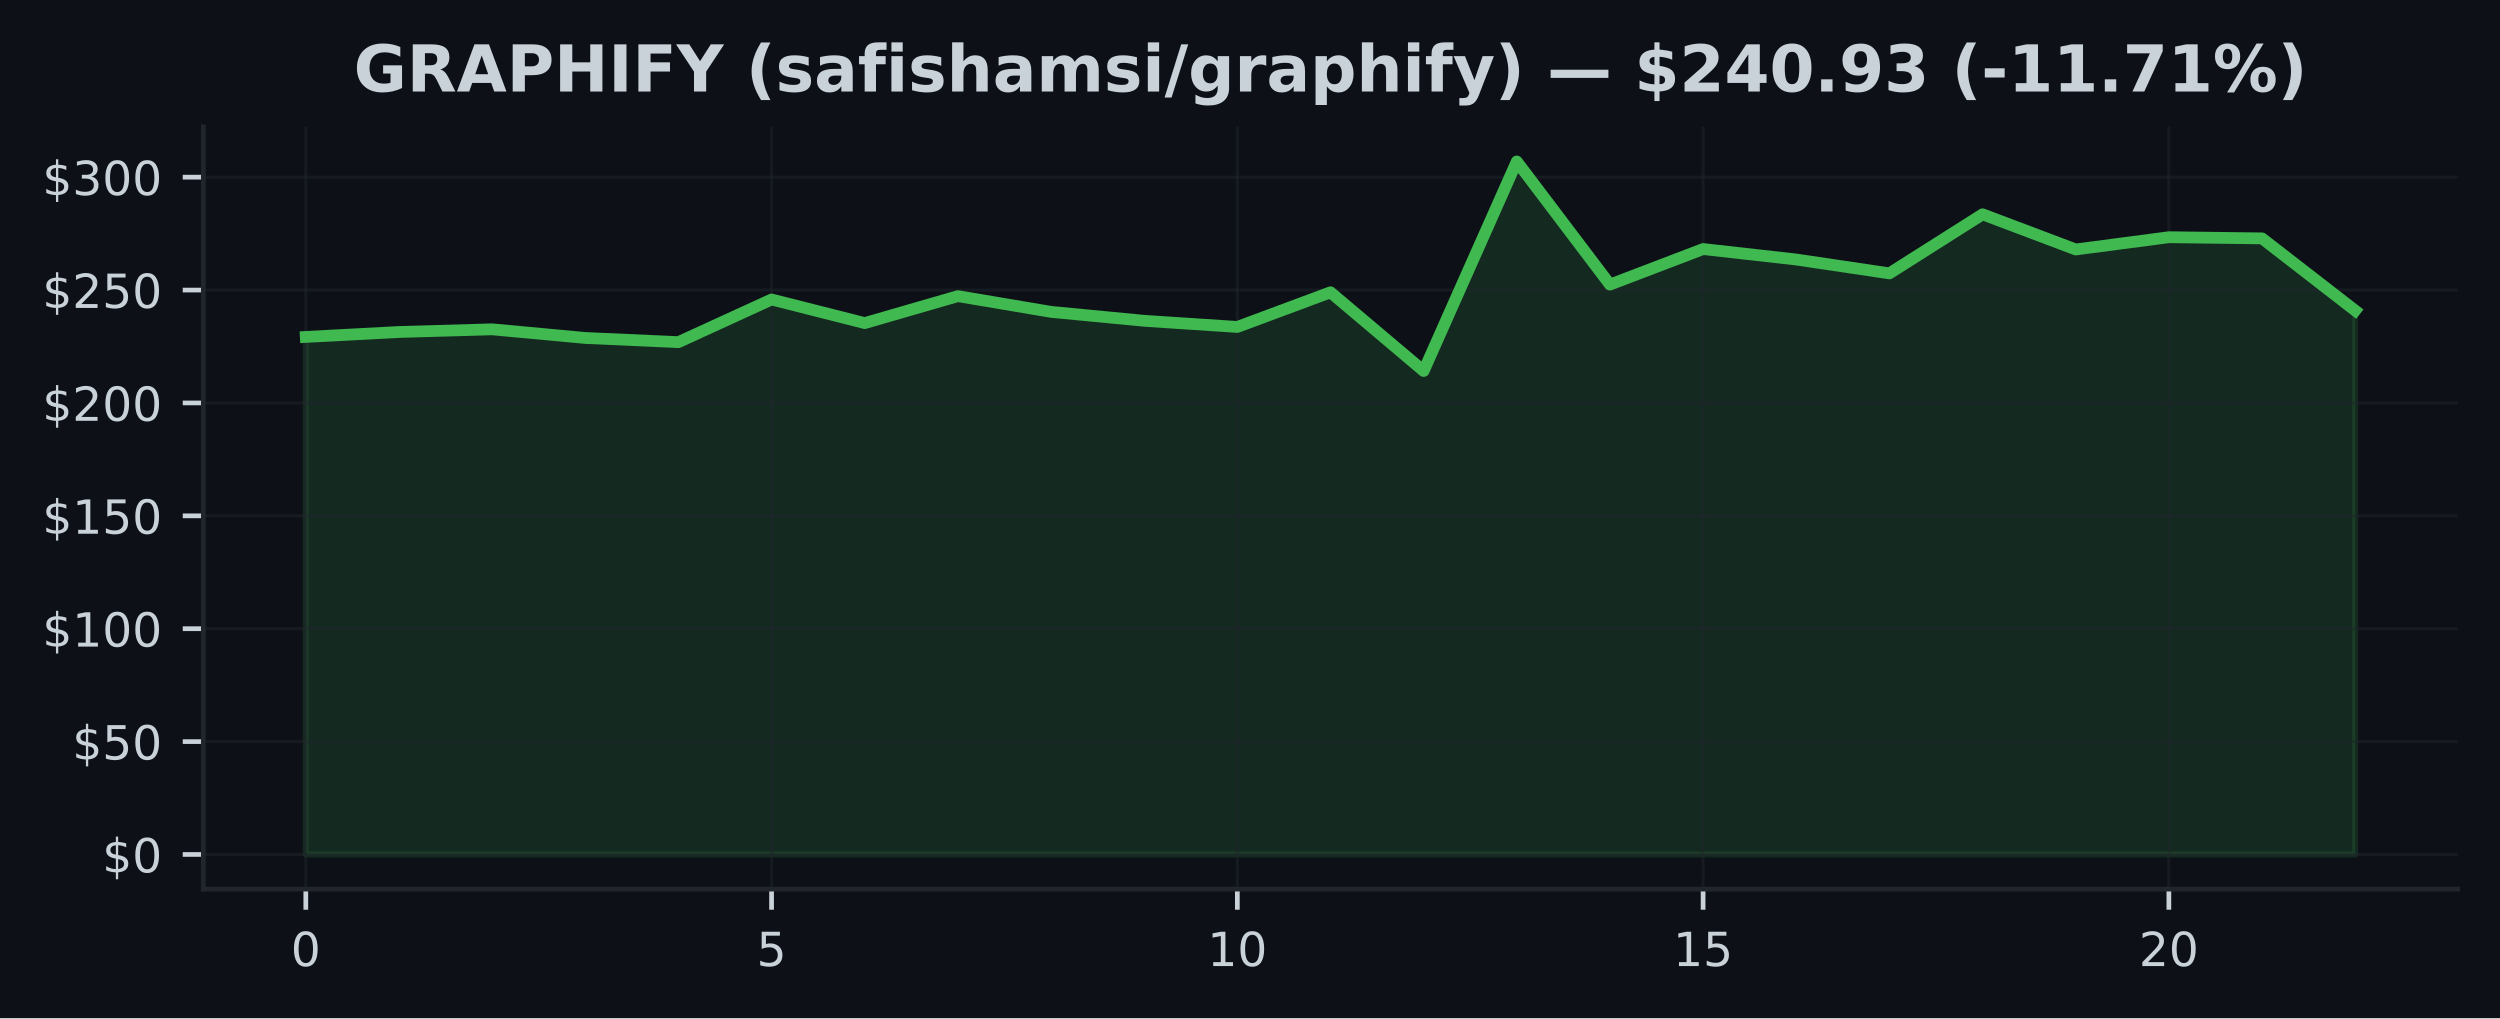
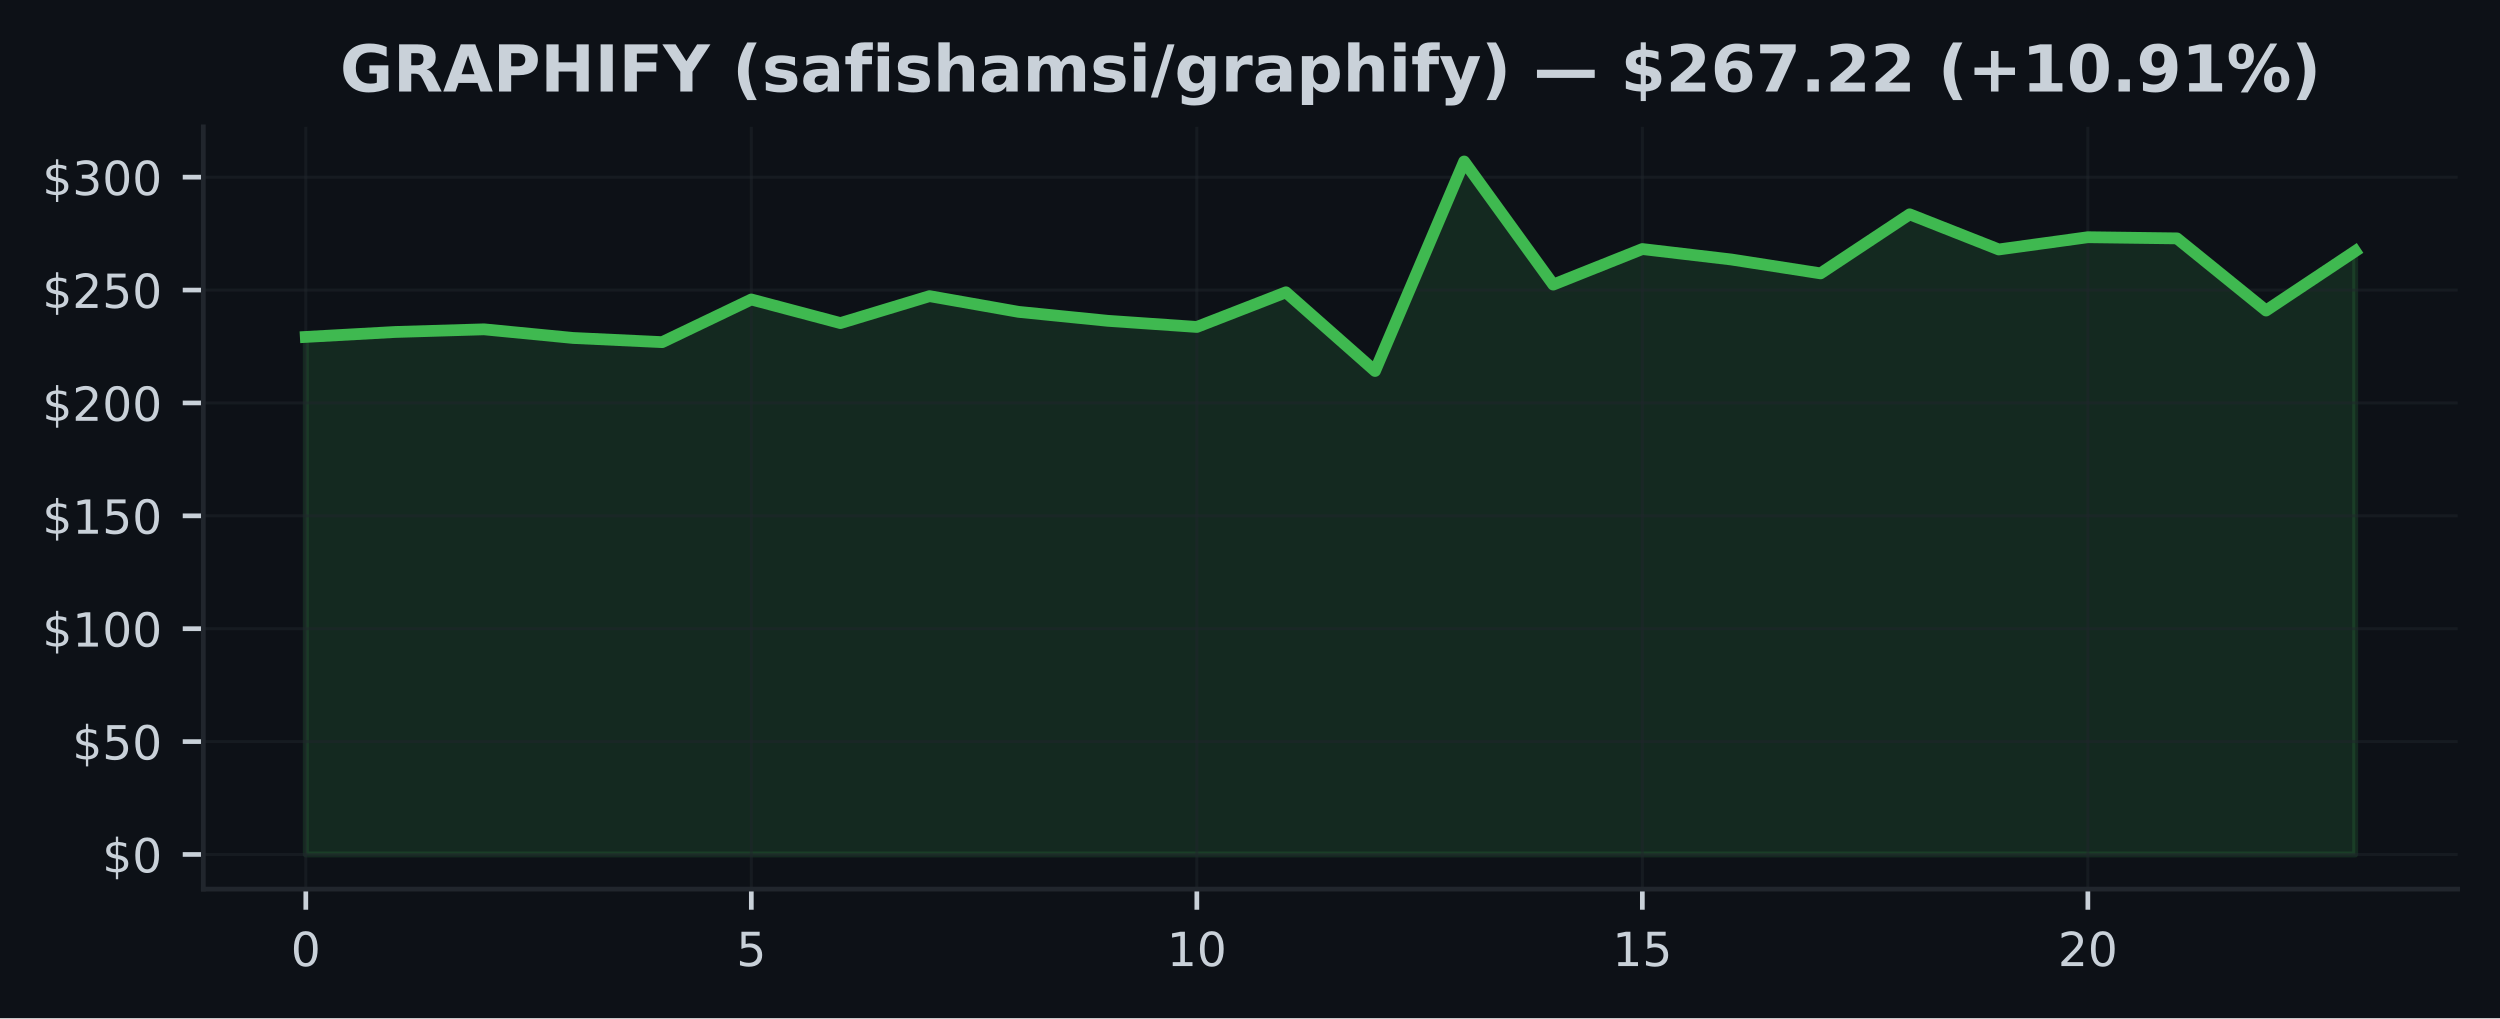
<svg xmlns="http://www.w3.org/2000/svg" xmlns:xlink="http://www.w3.org/1999/xlink" width="424.91pt" height="173.061pt" viewBox="0 0 424.91 173.061" version="1.1">
  <defs>
    <style type="text/css">*{stroke-linejoin: round; stroke-linecap: butt}</style>
  </defs>
  <g id="figure_1">
    <g id="patch_1">
      <path d="M 0 173.061  L 424.91 173.061  L 424.91 0  L 0 0  z " style="fill: #0d1117" />
    </g>
    <g id="axes_1">
      <g id="patch_2">
        <path d="M 34.56 151.118  L 417.71 151.118  L 417.71 21.558  L 34.56 21.558  z " style="fill: #0d1117" />
      </g>
      <g id="FillBetweenPolyCollection_1">
        <defs>
-           <path id="mfb6fc99294" d="M 51.976 -27.832  L 51.976 -115.795  L 67.809 -116.635  L 83.641 -117.088  L 99.474 -115.618  L 115.306 -114.908  L 131.139 -122.161  L 146.972 -118.147  L 162.804 -122.729  L 178.637 -120.054  L 194.47 -118.535  L 210.302 -117.491  L 226.135 -123.381  L 241.968 -110.008  L 257.8 -145.613  L 273.633 -124.689  L 289.466 -130.733  L 305.298 -128.952  L 321.131 -126.596  L 336.964 -136.634  L 352.796 -130.66  L 368.629 -132.744  L 384.461 -132.544  L 400.294 -120.28  L 400.294 -27.832  L 400.294 -27.832  L 384.461 -27.832  L 368.629 -27.832  L 352.796 -27.832  L 336.964 -27.832  L 321.131 -27.832  L 305.298 -27.832  L 289.466 -27.832  L 273.633 -27.832  L 257.8 -27.832  L 241.968 -27.832  L 226.135 -27.832  L 210.302 -27.832  L 194.47 -27.832  L 178.637 -27.832  L 162.804 -27.832  L 146.972 -27.832  L 131.139 -27.832  L 115.306 -27.832  L 99.474 -27.832  L 83.641 -27.832  L 67.809 -27.832  L 51.976 -27.832  z " style="stroke: #3fb950; stroke-opacity: 0.15" />
+           <path id="md3aacb3dcb" d="M 51.976 -27.832  L 51.976 -115.795  L 67.12 -116.635  L 82.264 -117.088  L 97.409 -115.618  L 112.553 -114.908  L 127.697 -122.161  L 142.842 -118.147  L 157.986 -122.729  L 173.13 -120.054  L 188.274 -118.535  L 203.419 -117.491  L 218.563 -123.381  L 233.707 -110.008  L 248.851 -145.613  L 263.996 -124.689  L 279.14 -130.733  L 294.284 -128.952  L 309.428 -126.596  L 324.573 -136.634  L 339.717 -130.66  L 354.861 -132.744  L 370.006 -132.544  L 385.15 -120.28  L 400.294 -130.368  L 400.294 -27.832  L 400.294 -27.832  L 385.15 -27.832  L 370.006 -27.832  L 354.861 -27.832  L 339.717 -27.832  L 324.573 -27.832  L 309.428 -27.832  L 294.284 -27.832  L 279.14 -27.832  L 263.996 -27.832  L 248.851 -27.832  L 233.707 -27.832  L 218.563 -27.832  L 203.419 -27.832  L 188.274 -27.832  L 173.13 -27.832  L 157.986 -27.832  L 142.842 -27.832  L 127.697 -27.832  L 112.553 -27.832  L 97.409 -27.832  L 82.264 -27.832  L 67.12 -27.832  L 51.976 -27.832  z " style="stroke: #3fb950; stroke-opacity: 0.15" />
        </defs>
-         <g clip-path="url(#p3c61f2e993)">
-           <use xlink:href="#mfb6fc99294" x="0" y="173.061" style="fill: #3fb950; fill-opacity: 0.15; stroke: #3fb950; stroke-opacity: 0.15" />
+         <g clip-path="url(#p980f83be81)">
+           <use xlink:href="#md3aacb3dcb" x="0" y="173.061" style="fill: #3fb950; fill-opacity: 0.15; stroke: #3fb950; stroke-opacity: 0.15" />
        </g>
      </g>
      <g id="matplotlib.axis_1">
        <g id="xtick_1">
          <g id="line2d_1">
-             <path d="M 51.976 151.118  L 51.976 21.558  " clip-path="url(#p3c61f2e993)" style="fill: none; stroke: #21262d; stroke-opacity: 0.5; stroke-width: 0.5; stroke-linecap: square" />
+             <path d="M 51.976 151.118  L 51.976 21.558  " clip-path="url(#p980f83be81)" style="fill: none; stroke: #21262d; stroke-opacity: 0.5; stroke-width: 0.5; stroke-linecap: square" />
          </g>
          <g id="line2d_2">
            <defs>
-               <path id="md3521f5265" d="M 0 0  L 0 3.5  " style="stroke: #c9d1d9; stroke-width: 0.8" />
+               <path id="m338854a379" d="M 0 0  L 0 3.5  " style="stroke: #c9d1d9; stroke-width: 0.8" />
            </defs>
            <g>
-               <use xlink:href="#md3521f5265" x="51.976" y="151.118" style="fill: #c9d1d9; stroke: #c9d1d9; stroke-width: 0.8" />
+               <use xlink:href="#m338854a379" x="51.976" y="151.118" style="fill: #c9d1d9; stroke: #c9d1d9; stroke-width: 0.8" />
            </g>
          </g>
          <g id="text_1">
            <g style="fill: #c9d1d9" transform="translate(49.43091 164.197) scale(0.08 -0.08)">
              <defs>
                <path id="DejaVuSans-30" d="M 2034 4250  Q 1547 4250 1301 3770  Q 1056 3291 1056 2328  Q 1056 1369 1301 889  Q 1547 409 2034 409  Q 2525 409 2770 889  Q 3016 1369 3016 2328  Q 3016 3291 2770 3770  Q 2525 4250 2034 4250  z M 2034 4750  Q 2819 4750 3233 4129  Q 3647 3509 3647 2328  Q 3647 1150 3233 529  Q 2819 -91 2034 -91  Q 1250 -91 836 529  Q 422 1150 422 2328  Q 422 3509 836 4129  Q 1250 4750 2034 4750  z " transform="scale(0.015625)" />
              </defs>
              <use xlink:href="#DejaVuSans-30" />
            </g>
          </g>
        </g>
        <g id="xtick_2">
          <g id="line2d_3">
-             <path d="M 131.139 151.118  L 131.139 21.558  " clip-path="url(#p3c61f2e993)" style="fill: none; stroke: #21262d; stroke-opacity: 0.5; stroke-width: 0.5; stroke-linecap: square" />
+             <path d="M 127.697 151.118  L 127.697 21.558  " clip-path="url(#p980f83be81)" style="fill: none; stroke: #21262d; stroke-opacity: 0.5; stroke-width: 0.5; stroke-linecap: square" />
          </g>
          <g id="line2d_4">
            <g>
-               <use xlink:href="#md3521f5265" x="131.139" y="151.118" style="fill: #c9d1d9; stroke: #c9d1d9; stroke-width: 0.8" />
+               <use xlink:href="#m338854a379" x="127.697" y="151.118" style="fill: #c9d1d9; stroke: #c9d1d9; stroke-width: 0.8" />
            </g>
          </g>
          <g id="text_2">
-             <g style="fill: #c9d1d9" transform="translate(128.5941 164.197) scale(0.08 -0.08)">
+             <g style="fill: #c9d1d9" transform="translate(125.1523 164.197) scale(0.08 -0.08)">
              <defs>
                <path id="DejaVuSans-35" d="M 691 4666  L 3169 4666  L 3169 4134  L 1269 4134  L 1269 2991  Q 1406 3038 1543 3061  Q 1681 3084 1819 3084  Q 2600 3084 3056 2656  Q 3513 2228 3513 1497  Q 3513 744 3044 326  Q 2575 -91 1722 -91  Q 1428 -91 1123 -41  Q 819 9 494 109  L 494 744  Q 775 591 1075 516  Q 1375 441 1709 441  Q 2250 441 2565 725  Q 2881 1009 2881 1497  Q 2881 1984 2565 2268  Q 2250 2553 1709 2553  Q 1456 2553 1204 2497  Q 953 2441 691 2322  L 691 4666  z " transform="scale(0.015625)" />
              </defs>
              <use xlink:href="#DejaVuSans-35" />
            </g>
          </g>
        </g>
        <g id="xtick_3">
          <g id="line2d_5">
-             <path d="M 210.302 151.118  L 210.302 21.558  " clip-path="url(#p3c61f2e993)" style="fill: none; stroke: #21262d; stroke-opacity: 0.5; stroke-width: 0.5; stroke-linecap: square" />
+             <path d="M 203.419 151.118  L 203.419 21.558  " clip-path="url(#p980f83be81)" style="fill: none; stroke: #21262d; stroke-opacity: 0.5; stroke-width: 0.5; stroke-linecap: square" />
          </g>
          <g id="line2d_6">
            <g>
-               <use xlink:href="#md3521f5265" x="210.302" y="151.118" style="fill: #c9d1d9; stroke: #c9d1d9; stroke-width: 0.8" />
+               <use xlink:href="#m338854a379" x="203.419" y="151.118" style="fill: #c9d1d9; stroke: #c9d1d9; stroke-width: 0.8" />
            </g>
          </g>
          <g id="text_3">
-             <g style="fill: #c9d1d9" transform="translate(205.2124 164.197) scale(0.08 -0.08)">
+             <g style="fill: #c9d1d9" transform="translate(198.3286 164.197) scale(0.08 -0.08)">
              <defs>
                <path id="DejaVuSans-31" d="M 794 531  L 1825 531  L 1825 4091  L 703 3866  L 703 4441  L 1819 4666  L 2450 4666  L 2450 531  L 3481 531  L 3481 0  L 794 0  L 794 531  z " transform="scale(0.015625)" />
              </defs>
              <use xlink:href="#DejaVuSans-31" />
              <use xlink:href="#DejaVuSans-30" transform="translate(63.62305 0)" />
            </g>
          </g>
        </g>
        <g id="xtick_4">
          <g id="line2d_7">
-             <path d="M 289.466 151.118  L 289.466 21.558  " clip-path="url(#p3c61f2e993)" style="fill: none; stroke: #21262d; stroke-opacity: 0.5; stroke-width: 0.5; stroke-linecap: square" />
+             <path d="M 279.14 151.118  L 279.14 21.558  " clip-path="url(#p980f83be81)" style="fill: none; stroke: #21262d; stroke-opacity: 0.5; stroke-width: 0.5; stroke-linecap: square" />
          </g>
          <g id="line2d_8">
            <g>
-               <use xlink:href="#md3521f5265" x="289.466" y="151.118" style="fill: #c9d1d9; stroke: #c9d1d9; stroke-width: 0.8" />
+               <use xlink:href="#m338854a379" x="279.14" y="151.118" style="fill: #c9d1d9; stroke: #c9d1d9; stroke-width: 0.8" />
            </g>
          </g>
          <g id="text_4">
-             <g style="fill: #c9d1d9" transform="translate(284.3756 164.197) scale(0.08 -0.08)">
+             <g style="fill: #c9d1d9" transform="translate(274.0499 164.197) scale(0.08 -0.08)">
              <use xlink:href="#DejaVuSans-31" />
              <use xlink:href="#DejaVuSans-35" transform="translate(63.62305 0)" />
            </g>
          </g>
        </g>
        <g id="xtick_5">
          <g id="line2d_9">
-             <path d="M 368.629 151.118  L 368.629 21.558  " clip-path="url(#p3c61f2e993)" style="fill: none; stroke: #21262d; stroke-opacity: 0.5; stroke-width: 0.5; stroke-linecap: square" />
+             <path d="M 354.861 151.118  L 354.861 21.558  " clip-path="url(#p980f83be81)" style="fill: none; stroke: #21262d; stroke-opacity: 0.5; stroke-width: 0.5; stroke-linecap: square" />
          </g>
          <g id="line2d_10">
            <g>
-               <use xlink:href="#md3521f5265" x="368.629" y="151.118" style="fill: #c9d1d9; stroke: #c9d1d9; stroke-width: 0.8" />
+               <use xlink:href="#m338854a379" x="354.861" y="151.118" style="fill: #c9d1d9; stroke: #c9d1d9; stroke-width: 0.8" />
            </g>
          </g>
          <g id="text_5">
-             <g style="fill: #c9d1d9" transform="translate(363.5388 164.197) scale(0.08 -0.08)">
+             <g style="fill: #c9d1d9" transform="translate(349.7713 164.197) scale(0.08 -0.08)">
              <defs>
                <path id="DejaVuSans-32" d="M 1228 531  L 3431 531  L 3431 0  L 469 0  L 469 531  Q 828 903 1448 1529  Q 2069 2156 2228 2338  Q 2531 2678 2651 2914  Q 2772 3150 2772 3378  Q 2772 3750 2511 3984  Q 2250 4219 1831 4219  Q 1534 4219 1204 4116  Q 875 4013 500 3803  L 500 4441  Q 881 4594 1212 4672  Q 1544 4750 1819 4750  Q 2544 4750 2975 4387  Q 3406 4025 3406 3419  Q 3406 3131 3298 2873  Q 3191 2616 2906 2266  Q 2828 2175 2409 1742  Q 1991 1309 1228 531  z " transform="scale(0.015625)" />
              </defs>
              <use xlink:href="#DejaVuSans-32" />
              <use xlink:href="#DejaVuSans-30" transform="translate(63.62305 0)" />
            </g>
          </g>
        </g>
      </g>
      <g id="matplotlib.axis_2">
        <g id="ytick_1">
          <g id="line2d_11">
-             <path d="M 34.56 145.229  L 417.71 145.229  " clip-path="url(#p3c61f2e993)" style="fill: none; stroke: #21262d; stroke-opacity: 0.5; stroke-width: 0.5; stroke-linecap: square" />
+             <path d="M 34.56 145.229  L 417.71 145.229  " clip-path="url(#p980f83be81)" style="fill: none; stroke: #21262d; stroke-opacity: 0.5; stroke-width: 0.5; stroke-linecap: square" />
          </g>
          <g id="line2d_12">
            <defs>
-               <path id="m2c466b9bac" d="M 0 0  L -3.5 0  " style="stroke: #c9d1d9; stroke-width: 0.8" />
+               <path id="me67378003d" d="M 0 0  L -3.5 0  " style="stroke: #c9d1d9; stroke-width: 0.8" />
            </defs>
            <g>
-               <use xlink:href="#m2c466b9bac" x="34.56" y="145.229" style="fill: #c9d1d9; stroke: #c9d1d9; stroke-width: 0.8" />
+               <use xlink:href="#me67378003d" x="34.56" y="145.229" style="fill: #c9d1d9; stroke: #c9d1d9; stroke-width: 0.8" />
            </g>
          </g>
          <g id="text_6">
            <g style="fill: #c9d1d9" transform="translate(17.38 148.2686) scale(0.08 -0.08)">
              <defs>
                <path id="DejaVuSans-24" d="M 2163 -941  L 1850 -941  L 1847 0  Q 1519 6 1191 76  Q 863 147 531 288  L 531 850  Q 850 650 1176 548  Q 1503 447 1850 444  L 1850 1869  Q 1159 1981 845 2250  Q 531 2519 531 2988  Q 531 3497 872 3790  Q 1213 4084 1850 4128  L 1850 4863  L 2163 4863  L 2163 4138  Q 2453 4125 2725 4076  Q 2997 4028 3256 3944  L 3256 3397  Q 2997 3528 2723 3600  Q 2450 3672 2163 3684  L 2163 2350  Q 2872 2241 3206 1959  Q 3541 1678 3541 1191  Q 3541 663 3186 358  Q 2831 53 2163 6  L 2163 -941  z M 1850 2406  L 1850 3688  Q 1488 3647 1297 3481  Q 1106 3316 1106 3041  Q 1106 2772 1282 2622  Q 1459 2472 1850 2406  z M 2163 1806  L 2163 453  Q 2559 506 2761 678  Q 2963 850 2963 1131  Q 2963 1406 2770 1568  Q 2578 1731 2163 1806  z " transform="scale(0.015625)" />
              </defs>
              <use xlink:href="#DejaVuSans-24" />
              <use xlink:href="#DejaVuSans-30" transform="translate(63.62305 0)" />
            </g>
          </g>
        </g>
        <g id="ytick_2">
          <g id="line2d_13">
-             <path d="M 34.56 126.043  L 417.71 126.043  " clip-path="url(#p3c61f2e993)" style="fill: none; stroke: #21262d; stroke-opacity: 0.5; stroke-width: 0.5; stroke-linecap: square" />
+             <path d="M 34.56 126.043  L 417.71 126.043  " clip-path="url(#p980f83be81)" style="fill: none; stroke: #21262d; stroke-opacity: 0.5; stroke-width: 0.5; stroke-linecap: square" />
          </g>
          <g id="line2d_14">
            <g>
-               <use xlink:href="#m2c466b9bac" x="34.56" y="126.043" style="fill: #c9d1d9; stroke: #c9d1d9; stroke-width: 0.8" />
+               <use xlink:href="#me67378003d" x="34.56" y="126.043" style="fill: #c9d1d9; stroke: #c9d1d9; stroke-width: 0.8" />
            </g>
          </g>
          <g id="text_7">
            <g style="fill: #c9d1d9" transform="translate(12.29 129.0827) scale(0.08 -0.08)">
              <use xlink:href="#DejaVuSans-24" />
              <use xlink:href="#DejaVuSans-35" transform="translate(63.62305 0)" />
              <use xlink:href="#DejaVuSans-30" transform="translate(127.2461 0)" />
            </g>
          </g>
        </g>
        <g id="ytick_3">
          <g id="line2d_15">
-             <path d="M 34.56 106.858  L 417.71 106.858  " clip-path="url(#p3c61f2e993)" style="fill: none; stroke: #21262d; stroke-opacity: 0.5; stroke-width: 0.5; stroke-linecap: square" />
+             <path d="M 34.56 106.858  L 417.71 106.858  " clip-path="url(#p980f83be81)" style="fill: none; stroke: #21262d; stroke-opacity: 0.5; stroke-width: 0.5; stroke-linecap: square" />
          </g>
          <g id="line2d_16">
            <g>
-               <use xlink:href="#m2c466b9bac" x="34.56" y="106.858" style="fill: #c9d1d9; stroke: #c9d1d9; stroke-width: 0.8" />
+               <use xlink:href="#me67378003d" x="34.56" y="106.858" style="fill: #c9d1d9; stroke: #c9d1d9; stroke-width: 0.8" />
            </g>
          </g>
          <g id="text_8">
            <g style="fill: #c9d1d9" transform="translate(7.2 109.8969) scale(0.08 -0.08)">
              <use xlink:href="#DejaVuSans-24" />
              <use xlink:href="#DejaVuSans-31" transform="translate(63.62305 0)" />
              <use xlink:href="#DejaVuSans-30" transform="translate(127.2461 0)" />
              <use xlink:href="#DejaVuSans-30" transform="translate(190.8691 0)" />
            </g>
          </g>
        </g>
        <g id="ytick_4">
          <g id="line2d_17">
-             <path d="M 34.56 87.672  L 417.71 87.672  " clip-path="url(#p3c61f2e993)" style="fill: none; stroke: #21262d; stroke-opacity: 0.5; stroke-width: 0.5; stroke-linecap: square" />
+             <path d="M 34.56 87.672  L 417.71 87.672  " clip-path="url(#p980f83be81)" style="fill: none; stroke: #21262d; stroke-opacity: 0.5; stroke-width: 0.5; stroke-linecap: square" />
          </g>
          <g id="line2d_18">
            <g>
-               <use xlink:href="#m2c466b9bac" x="34.56" y="87.672" style="fill: #c9d1d9; stroke: #c9d1d9; stroke-width: 0.8" />
+               <use xlink:href="#me67378003d" x="34.56" y="87.672" style="fill: #c9d1d9; stroke: #c9d1d9; stroke-width: 0.8" />
            </g>
          </g>
          <g id="text_9">
            <g style="fill: #c9d1d9" transform="translate(7.2 90.71107) scale(0.08 -0.08)">
              <use xlink:href="#DejaVuSans-24" />
              <use xlink:href="#DejaVuSans-31" transform="translate(63.62305 0)" />
              <use xlink:href="#DejaVuSans-35" transform="translate(127.2461 0)" />
              <use xlink:href="#DejaVuSans-30" transform="translate(190.8691 0)" />
            </g>
          </g>
        </g>
        <g id="ytick_5">
          <g id="line2d_19">
-             <path d="M 34.56 68.486  L 417.71 68.486  " clip-path="url(#p3c61f2e993)" style="fill: none; stroke: #21262d; stroke-opacity: 0.5; stroke-width: 0.5; stroke-linecap: square" />
+             <path d="M 34.56 68.486  L 417.71 68.486  " clip-path="url(#p980f83be81)" style="fill: none; stroke: #21262d; stroke-opacity: 0.5; stroke-width: 0.5; stroke-linecap: square" />
          </g>
          <g id="line2d_20">
            <g>
-               <use xlink:href="#m2c466b9bac" x="34.56" y="68.486" style="fill: #c9d1d9; stroke: #c9d1d9; stroke-width: 0.8" />
+               <use xlink:href="#me67378003d" x="34.56" y="68.486" style="fill: #c9d1d9; stroke: #c9d1d9; stroke-width: 0.8" />
            </g>
          </g>
          <g id="text_10">
            <g style="fill: #c9d1d9" transform="translate(7.2 71.52524) scale(0.08 -0.08)">
              <use xlink:href="#DejaVuSans-24" />
              <use xlink:href="#DejaVuSans-32" transform="translate(63.62305 0)" />
              <use xlink:href="#DejaVuSans-30" transform="translate(127.2461 0)" />
              <use xlink:href="#DejaVuSans-30" transform="translate(190.8691 0)" />
            </g>
          </g>
        </g>
        <g id="ytick_6">
          <g id="line2d_21">
-             <path d="M 34.56 49.3  L 417.71 49.3  " clip-path="url(#p3c61f2e993)" style="fill: none; stroke: #21262d; stroke-opacity: 0.5; stroke-width: 0.5; stroke-linecap: square" />
+             <path d="M 34.56 49.3  L 417.71 49.3  " clip-path="url(#p980f83be81)" style="fill: none; stroke: #21262d; stroke-opacity: 0.5; stroke-width: 0.5; stroke-linecap: square" />
          </g>
          <g id="line2d_22">
            <g>
-               <use xlink:href="#m2c466b9bac" x="34.56" y="49.3" style="fill: #c9d1d9; stroke: #c9d1d9; stroke-width: 0.8" />
+               <use xlink:href="#me67378003d" x="34.56" y="49.3" style="fill: #c9d1d9; stroke: #c9d1d9; stroke-width: 0.8" />
            </g>
          </g>
          <g id="text_11">
            <g style="fill: #c9d1d9" transform="translate(7.2 52.33941) scale(0.08 -0.08)">
              <use xlink:href="#DejaVuSans-24" />
              <use xlink:href="#DejaVuSans-32" transform="translate(63.62305 0)" />
              <use xlink:href="#DejaVuSans-35" transform="translate(127.2461 0)" />
              <use xlink:href="#DejaVuSans-30" transform="translate(190.8691 0)" />
            </g>
          </g>
        </g>
        <g id="ytick_7">
          <g id="line2d_23">
-             <path d="M 34.56 30.114  L 417.71 30.114  " clip-path="url(#p3c61f2e993)" style="fill: none; stroke: #21262d; stroke-opacity: 0.5; stroke-width: 0.5; stroke-linecap: square" />
+             <path d="M 34.56 30.114  L 417.71 30.114  " clip-path="url(#p980f83be81)" style="fill: none; stroke: #21262d; stroke-opacity: 0.5; stroke-width: 0.5; stroke-linecap: square" />
          </g>
          <g id="line2d_24">
            <g>
-               <use xlink:href="#m2c466b9bac" x="34.56" y="30.114" style="fill: #c9d1d9; stroke: #c9d1d9; stroke-width: 0.8" />
+               <use xlink:href="#me67378003d" x="34.56" y="30.114" style="fill: #c9d1d9; stroke: #c9d1d9; stroke-width: 0.8" />
            </g>
          </g>
          <g id="text_12">
            <g style="fill: #c9d1d9" transform="translate(7.2 33.15358) scale(0.08 -0.08)">
              <defs>
                <path id="DejaVuSans-33" d="M 2597 2516  Q 3050 2419 3304 2112  Q 3559 1806 3559 1356  Q 3559 666 3084 287  Q 2609 -91 1734 -91  Q 1441 -91 1130 -33  Q 819 25 488 141  L 488 750  Q 750 597 1062 519  Q 1375 441 1716 441  Q 2309 441 2620 675  Q 2931 909 2931 1356  Q 2931 1769 2642 2001  Q 2353 2234 1838 2234  L 1294 2234  L 1294 2753  L 1863 2753  Q 2328 2753 2575 2939  Q 2822 3125 2822 3475  Q 2822 3834 2567 4026  Q 2313 4219 1838 4219  Q 1578 4219 1281 4162  Q 984 4106 628 3988  L 628 4550  Q 988 4650 1302 4700  Q 1616 4750 1894 4750  Q 2613 4750 3031 4423  Q 3450 4097 3450 3541  Q 3450 3153 3228 2886  Q 3006 2619 2597 2516  z " transform="scale(0.015625)" />
              </defs>
              <use xlink:href="#DejaVuSans-24" />
              <use xlink:href="#DejaVuSans-33" transform="translate(63.62305 0)" />
              <use xlink:href="#DejaVuSans-30" transform="translate(127.2461 0)" />
              <use xlink:href="#DejaVuSans-30" transform="translate(190.8691 0)" />
            </g>
          </g>
        </g>
      </g>
      <g id="line2d_25">
-         <path d="M 51.976 57.266  L 67.809 56.426  L 83.641 55.973  L 99.474 57.443  L 115.306 58.152  L 131.139 50.9  L 146.972 54.914  L 162.804 50.332  L 178.637 53.007  L 194.47 54.526  L 210.302 55.57  L 226.135 49.68  L 241.968 63.052  L 257.8 27.447  L 273.633 48.371  L 289.466 42.328  L 305.298 44.108  L 321.131 46.464  L 336.964 36.426  L 352.796 42.401  L 368.629 40.317  L 384.461 40.517  L 400.294 52.78  " clip-path="url(#p3c61f2e993)" style="fill: none; stroke: #3fb950; stroke-width: 2; stroke-linecap: square" />
+         <path d="M 51.976 57.266  L 67.12 56.426  L 82.264 55.973  L 97.409 57.443  L 112.553 58.152  L 127.697 50.9  L 142.842 54.914  L 157.986 50.332  L 173.13 53.007  L 188.274 54.526  L 203.419 55.57  L 218.563 49.68  L 233.707 63.052  L 248.851 27.447  L 263.996 48.371  L 279.14 42.328  L 294.284 44.108  L 309.428 46.464  L 324.573 36.426  L 339.717 42.401  L 354.861 40.317  L 370.006 40.517  L 385.15 52.78  L 400.294 42.692  " clip-path="url(#p980f83be81)" style="fill: none; stroke: #3fb950; stroke-width: 2; stroke-linecap: square" />
      </g>
      <g id="patch_3">
        <path d="M 34.56 151.118  L 34.56 21.558  " style="fill: none; stroke: #21262d; stroke-width: 0.8; stroke-linejoin: miter; stroke-linecap: square" />
      </g>
      <g id="patch_4">
        <path d="M 34.56 151.118  L 417.71 151.118  " style="fill: none; stroke: #21262d; stroke-width: 0.8; stroke-linejoin: miter; stroke-linecap: square" />
      </g>
      <g id="text_13">
-         <g style="fill: #c9d1d9" transform="translate(60.1175 15.55828) scale(0.11 -0.11)">
+         <g style="fill: #c9d1d9" transform="translate(57.79117 15.55828) scale(0.11 -0.11)">
          <defs>
            <path id="DejaVuSans-Bold-47" d="M 4781 347  Q 4331 128 3847 18  Q 3363 -91 2847 -91  Q 1681 -91 1000 561  Q 319 1213 319 2328  Q 319 3456 1012 4103  Q 1706 4750 2913 4750  Q 3378 4750 3804 4662  Q 4231 4575 4609 4403  L 4609 3438  Q 4219 3659 3833 3768  Q 3447 3878 3059 3878  Q 2341 3878 1952 3476  Q 1563 3075 1563 2328  Q 1563 1588 1938 1184  Q 2313 781 3003 781  Q 3191 781 3352 804  Q 3513 828 3641 878  L 3641 1784  L 2906 1784  L 2906 2591  L 4781 2591  L 4781 347  z " transform="scale(0.015625)" />
            <path id="DejaVuSans-Bold-52" d="M 2297 2597  Q 2675 2597 2839 2737  Q 3003 2878 3003 3200  Q 3003 3519 2839 3656  Q 2675 3794 2297 3794  L 1791 3794  L 1791 2597  L 2297 2597  z M 1791 1766  L 1791 0  L 588 0  L 588 4666  L 2425 4666  Q 3347 4666 3776 4356  Q 4206 4047 4206 3378  Q 4206 2916 3982 2619  Q 3759 2322 3309 2181  Q 3556 2125 3751 1926  Q 3947 1728 4147 1325  L 4800 0  L 3519 0  L 2950 1159  Q 2778 1509 2601 1637  Q 2425 1766 2131 1766  L 1791 1766  z " transform="scale(0.015625)" />
            <path id="DejaVuSans-Bold-41" d="M 3419 850  L 1538 850  L 1241 0  L 31 0  L 1759 4666  L 3194 4666  L 4922 0  L 3713 0  L 3419 850  z M 1838 1716  L 3116 1716  L 2478 3572  L 1838 1716  z " transform="scale(0.015625)" />
            <path id="DejaVuSans-Bold-50" d="M 588 4666  L 2584 4666  Q 3475 4666 3951 4270  Q 4428 3875 4428 3144  Q 4428 2409 3951 2014  Q 3475 1619 2584 1619  L 1791 1619  L 1791 0  L 588 0  L 588 4666  z M 1791 3794  L 1791 2491  L 2456 2491  Q 2806 2491 2997 2661  Q 3188 2831 3188 3144  Q 3188 3456 2997 3625  Q 2806 3794 2456 3794  L 1791 3794  z " transform="scale(0.015625)" />
            <path id="DejaVuSans-Bold-48" d="M 588 4666  L 1791 4666  L 1791 2888  L 3566 2888  L 3566 4666  L 4769 4666  L 4769 0  L 3566 0  L 3566 1978  L 1791 1978  L 1791 0  L 588 0  L 588 4666  z " transform="scale(0.015625)" />
            <path id="DejaVuSans-Bold-49" d="M 588 4666  L 1791 4666  L 1791 0  L 588 0  L 588 4666  z " transform="scale(0.015625)" />
            <path id="DejaVuSans-Bold-46" d="M 588 4666  L 3834 4666  L 3834 3756  L 1791 3756  L 1791 2888  L 3713 2888  L 3713 1978  L 1791 1978  L 1791 0  L 588 0  L 588 4666  z " transform="scale(0.015625)" />
            <path id="DejaVuSans-Bold-59" d="M -63 4666  L 1253 4666  L 2316 3003  L 3378 4666  L 4697 4666  L 2919 1966  L 2919 0  L 1716 0  L 1716 1966  L -63 4666  z " transform="scale(0.015625)" />
            <path id="DejaVuSans-Bold-20" transform="scale(0.015625)" />
            <path id="DejaVuSans-Bold-28" d="M 2413 -844  L 1484 -844  Q 1006 -72 778 623  Q 550 1319 550 2003  Q 550 2688 779 3389  Q 1009 4091 1484 4856  L 2413 4856  Q 2013 4116 1813 3408  Q 1613 2700 1613 2009  Q 1613 1319 1811 609  Q 2009 -100 2413 -844  z " transform="scale(0.015625)" />
            <path id="DejaVuSans-Bold-73" d="M 3272 3391  L 3272 2541  Q 2913 2691 2578 2766  Q 2244 2841 1947 2841  Q 1628 2841 1473 2761  Q 1319 2681 1319 2516  Q 1319 2381 1436 2309  Q 1553 2238 1856 2203  L 2053 2175  Q 2913 2066 3209 1816  Q 3506 1566 3506 1031  Q 3506 472 3093 190  Q 2681 -91 1863 -91  Q 1516 -91 1145 -36  Q 775 19 384 128  L 384 978  Q 719 816 1070 734  Q 1422 653 1784 653  Q 2113 653 2278 743  Q 2444 834 2444 1013  Q 2444 1163 2330 1236  Q 2216 1309 1875 1350  L 1678 1375  Q 931 1469 631 1722  Q 331 1975 331 2491  Q 331 3047 712 3315  Q 1094 3584 1881 3584  Q 2191 3584 2531 3537  Q 2872 3491 3272 3391  z " transform="scale(0.015625)" />
            <path id="DejaVuSans-Bold-61" d="M 2106 1575  Q 1756 1575 1579 1456  Q 1403 1338 1403 1106  Q 1403 894 1545 773  Q 1688 653 1941 653  Q 2256 653 2472 879  Q 2688 1106 2688 1447  L 2688 1575  L 2106 1575  z M 3816 1997  L 3816 0  L 2688 0  L 2688 519  Q 2463 200 2181 54  Q 1900 -91 1497 -91  Q 953 -91 614 226  Q 275 544 275 1050  Q 275 1666 698 1953  Q 1122 2241 2028 2241  L 2688 2241  L 2688 2328  Q 2688 2594 2478 2717  Q 2269 2841 1825 2841  Q 1466 2841 1156 2769  Q 847 2697 581 2553  L 581 3406  Q 941 3494 1303 3539  Q 1666 3584 2028 3584  Q 2975 3584 3395 3211  Q 3816 2838 3816 1997  z " transform="scale(0.015625)" />
            <path id="DejaVuSans-Bold-66" d="M 2841 4863  L 2841 4128  L 2222 4128  Q 1984 4128 1890 4042  Q 1797 3956 1797 3744  L 1797 3500  L 2753 3500  L 2753 2700  L 1797 2700  L 1797 0  L 678 0  L 678 2700  L 122 2700  L 122 3500  L 678 3500  L 678 3744  Q 678 4316 997 4589  Q 1316 4863 1984 4863  L 2841 4863  z " transform="scale(0.015625)" />
            <path id="DejaVuSans-Bold-69" d="M 538 3500  L 1656 3500  L 1656 0  L 538 0  L 538 3500  z M 538 4863  L 1656 4863  L 1656 3950  L 538 3950  L 538 4863  z " transform="scale(0.015625)" />
            <path id="DejaVuSans-Bold-68" d="M 4056 2131  L 4056 0  L 2931 0  L 2931 347  L 2931 1625  Q 2931 2084 2911 2256  Q 2891 2428 2841 2509  Q 2775 2619 2662 2680  Q 2550 2741 2406 2741  Q 2056 2741 1856 2470  Q 1656 2200 1656 1722  L 1656 0  L 538 0  L 538 4863  L 1656 4863  L 1656 2988  Q 1909 3294 2193 3439  Q 2478 3584 2822 3584  Q 3428 3584 3742 3212  Q 4056 2841 4056 2131  z " transform="scale(0.015625)" />
            <path id="DejaVuSans-Bold-6d" d="M 3781 2919  Q 3994 3244 4286 3414  Q 4578 3584 4928 3584  Q 5531 3584 5847 3212  Q 6163 2841 6163 2131  L 6163 0  L 5038 0  L 5038 1825  Q 5041 1866 5042 1909  Q 5044 1953 5044 2034  Q 5044 2406 4934 2573  Q 4825 2741 4581 2741  Q 4263 2741 4089 2478  Q 3916 2216 3909 1719  L 3909 0  L 2784 0  L 2784 1825  Q 2784 2406 2684 2573  Q 2584 2741 2328 2741  Q 2006 2741 1831 2477  Q 1656 2213 1656 1722  L 1656 0  L 531 0  L 531 3500  L 1656 3500  L 1656 2988  Q 1863 3284 2130 3434  Q 2397 3584 2719 3584  Q 3081 3584 3359 3409  Q 3638 3234 3781 2919  z " transform="scale(0.015625)" />
            <path id="DejaVuSans-Bold-2f" d="M 1644 4666  L 2338 4666  L 691 -594  L 0 -594  L 1644 4666  z " transform="scale(0.015625)" />
            <path id="DejaVuSans-Bold-67" d="M 2919 594  Q 2688 288 2409 144  Q 2131 0 1766 0  Q 1125 0 706 504  Q 288 1009 288 1791  Q 288 2575 706 3076  Q 1125 3578 1766 3578  Q 2131 3578 2409 3434  Q 2688 3291 2919 2981  L 2919 3500  L 4044 3500  L 4044 353  Q 4044 -491 3511 -936  Q 2978 -1381 1966 -1381  Q 1638 -1381 1331 -1331  Q 1025 -1281 716 -1178  L 716 -306  Q 1009 -475 1290 -558  Q 1572 -641 1856 -641  Q 2406 -641 2662 -400  Q 2919 -159 2919 353  L 2919 594  z M 2181 2772  Q 1834 2772 1640 2515  Q 1447 2259 1447 1791  Q 1447 1309 1634 1061  Q 1822 813 2181 813  Q 2531 813 2725 1069  Q 2919 1325 2919 1791  Q 2919 2259 2725 2515  Q 2531 2772 2181 2772  z " transform="scale(0.015625)" />
            <path id="DejaVuSans-Bold-72" d="M 3138 2547  Q 2991 2616 2845 2648  Q 2700 2681 2553 2681  Q 2122 2681 1889 2404  Q 1656 2128 1656 1613  L 1656 0  L 538 0  L 538 3500  L 1656 3500  L 1656 2925  Q 1872 3269 2151 3426  Q 2431 3584 2822 3584  Q 2878 3584 2943 3579  Q 3009 3575 3134 3559  L 3138 2547  z " transform="scale(0.015625)" />
            <path id="DejaVuSans-Bold-70" d="M 1656 506  L 1656 -1331  L 538 -1331  L 538 3500  L 1656 3500  L 1656 2988  Q 1888 3294 2169 3439  Q 2450 3584 2816 3584  Q 3463 3584 3878 3070  Q 4294 2556 4294 1747  Q 4294 938 3878 423  Q 3463 -91 2816 -91  Q 2450 -91 2169 54  Q 1888 200 1656 506  z M 2400 2772  Q 2041 2772 1848 2508  Q 1656 2244 1656 1747  Q 1656 1250 1848 986  Q 2041 722 2400 722  Q 2759 722 2948 984  Q 3138 1247 3138 1747  Q 3138 2247 2948 2509  Q 2759 2772 2400 2772  z " transform="scale(0.015625)" />
            <path id="DejaVuSans-Bold-79" d="M 78 3500  L 1197 3500  L 2138 1125  L 2938 3500  L 4056 3500  L 2584 -331  Q 2363 -916 2067 -1148  Q 1772 -1381 1288 -1381  L 641 -1381  L 641 -647  L 991 -647  Q 1275 -647 1404 -556  Q 1534 -466 1606 -231  L 1638 -134  L 78 3500  z " transform="scale(0.015625)" />
            <path id="DejaVuSans-Bold-29" d="M 513 -844  Q 913 -100 1113 609  Q 1313 1319 1313 2009  Q 1313 2700 1113 3408  Q 913 4116 513 4856  L 1441 4856  Q 1916 4091 2145 3389  Q 2375 2688 2375 2003  Q 2375 1319 2147 623  Q 1919 -72 1441 -844  L 513 -844  z " transform="scale(0.015625)" />
            <path id="DejaVuSans-Bold-2014" d="M 344 2156  L 6056 2156  L 6056 1350  L 344 1350  L 344 2156  z " transform="scale(0.015625)" />
            <path id="DejaVuSans-Bold-24" d="M 2484 -941  L 1978 -941  L 1975 0  Q 1584 16 1218 87  Q 853 159 506 288  L 506 1106  Q 866 922 1233 823  Q 1600 725 1978 713  L 1978 1684  L 1875 1703  Q 1128 1834 814 2115  Q 500 2397 500 2925  Q 500 3484 883 3798  Q 1266 4113 1975 4141  L 1978 4863  L 2484 4863  L 2484 4153  Q 2797 4128 3109 4075  Q 3422 4022 3738 3938  L 3738 3144  Q 3425 3275 3112 3348  Q 2800 3422 2484 3438  L 2484 2541  L 2584 2522  Q 3378 2397 3698 2105  Q 4019 1813 4019 1241  Q 4019 666 3637 358  Q 3256 50 2484 6  L 2484 -941  z M 1978 2613  L 1978 3428  Q 1756 3416 1623 3308  Q 1491 3200 1491 3034  Q 1491 2850 1612 2745  Q 1734 2641 1978 2613  z M 2484 1594  L 2484 725  Q 2756 728 2892 831  Q 3028 934 3028 1141  Q 3028 1353 2903 1458  Q 2778 1563 2484 1594  z " transform="scale(0.015625)" />
            <path id="DejaVuSans-Bold-32" d="M 1844 884  L 3897 884  L 3897 0  L 506 0  L 506 884  L 2209 2388  Q 2438 2594 2547 2791  Q 2656 2988 2656 3200  Q 2656 3528 2436 3728  Q 2216 3928 1850 3928  Q 1569 3928 1234 3808  Q 900 3688 519 3450  L 519 4475  Q 925 4609 1322 4679  Q 1719 4750 2100 4750  Q 2938 4750 3402 4381  Q 3866 4013 3866 3353  Q 3866 2972 3669 2642  Q 3472 2313 2841 1759  L 1844 884  z " transform="scale(0.015625)" />
-             <path id="DejaVuSans-Bold-34" d="M 2356 3675  L 1038 1722  L 2356 1722  L 2356 3675  z M 2156 4666  L 3494 4666  L 3494 1722  L 4159 1722  L 4159 850  L 3494 850  L 3494 0  L 2356 0  L 2356 850  L 288 850  L 288 1881  L 2156 4666  z " transform="scale(0.015625)" />
+             <path id="DejaVuSans-Bold-36" d="M 2316 2303  Q 2000 2303 1842 2098  Q 1684 1894 1684 1484  Q 1684 1075 1842 870  Q 2000 666 2316 666  Q 2634 666 2792 870  Q 2950 1075 2950 1484  Q 2950 1894 2792 2098  Q 2634 2303 2316 2303  z M 3803 4544  L 3803 3681  Q 3506 3822 3243 3889  Q 2981 3956 2731 3956  Q 2194 3956 1894 3657  Q 1594 3359 1544 2772  Q 1750 2925 1990 3001  Q 2231 3078 2516 3078  Q 3231 3078 3670 2659  Q 4109 2241 4109 1563  Q 4109 813 3618 361  Q 3128 -91 2303 -91  Q 1394 -91 895 523  Q 397 1138 397 2266  Q 397 3422 980 4083  Q 1563 4744 2578 4744  Q 2900 4744 3203 4694  Q 3506 4644 3803 4544  z " transform="scale(0.015625)" />
+             <path id="DejaVuSans-Bold-37" d="M 428 4666  L 3944 4666  L 3944 3988  L 2125 0  L 953 0  L 2675 3781  L 428 3781  L 428 4666  z " transform="scale(0.015625)" />
+             <path id="DejaVuSans-Bold-2e" d="M 653 1209  L 1778 1209  L 1778 0  L 653 0  L 653 1209  z " transform="scale(0.015625)" />
+             <path id="DejaVuSans-Bold-2b" d="M 3053 4013  L 3053 2375  L 4684 2375  L 4684 1638  L 3053 1638  L 3053 0  L 2309 0  L 2309 1638  L 678 1638  L 678 2375  L 2309 2375  L 2309 4013  L 3053 4013  z " transform="scale(0.015625)" />
+             <path id="DejaVuSans-Bold-31" d="M 750 831  L 1813 831  L 1813 3847  L 722 3622  L 722 4441  L 1806 4666  L 2950 4666  L 2950 831  L 4013 831  L 4013 0  L 750 0  L 750 831  z " transform="scale(0.015625)" />
            <path id="DejaVuSans-Bold-30" d="M 2944 2338  Q 2944 3213 2780 3570  Q 2616 3928 2228 3928  Q 1841 3928 1675 3570  Q 1509 3213 1509 2338  Q 1509 1453 1675 1090  Q 1841 728 2228 728  Q 2613 728 2778 1090  Q 2944 1453 2944 2338  z M 4147 2328  Q 4147 1169 3647 539  Q 3147 -91 2228 -91  Q 1306 -91 806 539  Q 306 1169 306 2328  Q 306 3491 806 4120  Q 1306 4750 2228 4750  Q 3147 4750 3647 4120  Q 4147 3491 4147 2328  z " transform="scale(0.015625)" />
-             <path id="DejaVuSans-Bold-2e" d="M 653 1209  L 1778 1209  L 1778 0  L 653 0  L 653 1209  z " transform="scale(0.015625)" />
            <path id="DejaVuSans-Bold-39" d="M 641 103  L 641 966  Q 928 831 1190 764  Q 1453 697 1709 697  Q 2247 697 2547 995  Q 2847 1294 2900 1881  Q 2688 1725 2447 1647  Q 2206 1569 1925 1569  Q 1209 1569 770 1986  Q 331 2403 331 3084  Q 331 3838 820 4291  Q 1309 4744 2131 4744  Q 3044 4744 3544 4128  Q 4044 3513 4044 2388  Q 4044 1231 3459 570  Q 2875 -91 1856 -91  Q 1528 -91 1228 -42  Q 928 6 641 103  z M 2125 2350  Q 2441 2350 2600 2554  Q 2759 2759 2759 3169  Q 2759 3575 2600 3781  Q 2441 3988 2125 3988  Q 1809 3988 1650 3781  Q 1491 3575 1491 3169  Q 1491 2759 1650 2554  Q 1809 2350 2125 2350  z " transform="scale(0.015625)" />
-             <path id="DejaVuSans-Bold-33" d="M 2981 2516  Q 3453 2394 3698 2092  Q 3944 1791 3944 1325  Q 3944 631 3412 270  Q 2881 -91 1863 -91  Q 1503 -91 1142 -33  Q 781 25 428 141  L 428 1069  Q 766 900 1098 814  Q 1431 728 1753 728  Q 2231 728 2486 893  Q 2741 1059 2741 1369  Q 2741 1688 2480 1852  Q 2219 2016 1709 2016  L 1228 2016  L 1228 2791  L 1734 2791  Q 2188 2791 2409 2933  Q 2631 3075 2631 3366  Q 2631 3634 2415 3781  Q 2200 3928 1806 3928  Q 1516 3928 1219 3862  Q 922 3797 628 3669  L 628 4550  Q 984 4650 1334 4700  Q 1684 4750 2022 4750  Q 2931 4750 3382 4451  Q 3834 4153 3834 3553  Q 3834 3144 3618 2883  Q 3403 2622 2981 2516  z " transform="scale(0.015625)" />
-             <path id="DejaVuSans-Bold-2d" d="M 347 2297  L 2309 2297  L 2309 1388  L 347 1388  L 347 2297  z " transform="scale(0.015625)" />
-             <path id="DejaVuSans-Bold-31" d="M 750 831  L 1813 831  L 1813 3847  L 722 3622  L 722 4441  L 1806 4666  L 2950 4666  L 2950 831  L 4013 831  L 4013 0  L 750 0  L 750 831  z " transform="scale(0.015625)" />
-             <path id="DejaVuSans-Bold-37" d="M 428 4666  L 3944 4666  L 3944 3988  L 2125 0  L 953 0  L 2675 3781  L 428 3781  L 428 4666  z " transform="scale(0.015625)" />
            <path id="DejaVuSans-Bold-25" d="M 4959 1925  Q 4738 1925 4616 1733  Q 4494 1541 4494 1184  Q 4494 825 4614 633  Q 4734 441 4959 441  Q 5184 441 5303 633  Q 5422 825 5422 1184  Q 5422 1541 5301 1733  Q 5181 1925 4959 1925  z M 4959 2450  Q 5541 2450 5875 2112  Q 6209 1775 6209 1184  Q 6209 594 5875 251  Q 5541 -91 4959 -91  Q 4378 -91 4042 251  Q 3706 594 3706 1184  Q 3706 1772 4042 2111  Q 4378 2450 4959 2450  z M 2094 -91  L 1403 -91  L 4319 4750  L 5013 4750  L 2094 -91  z M 1453 4750  Q 2034 4750 2367 4411  Q 2700 4072 2700 3481  Q 2700 2891 2367 2550  Q 2034 2209 1453 2209  Q 872 2209 539 2550  Q 206 2891 206 3481  Q 206 4072 539 4411  Q 872 4750 1453 4750  z M 1453 4225  Q 1228 4225 1106 4031  Q 984 3838 984 3481  Q 984 3122 1106 2926  Q 1228 2731 1453 2731  Q 1678 2731 1798 2926  Q 1919 3122 1919 3481  Q 1919 3838 1797 4031  Q 1675 4225 1453 4225  z " transform="scale(0.015625)" />
          </defs>
          <use xlink:href="#DejaVuSans-Bold-47" />
          <use xlink:href="#DejaVuSans-Bold-52" transform="translate(82.08008 0)" />
          <use xlink:href="#DejaVuSans-Bold-41" transform="translate(159.082 0)" />
          <use xlink:href="#DejaVuSans-Bold-50" transform="translate(236.4746 0)" />
          <use xlink:href="#DejaVuSans-Bold-48" transform="translate(309.7656 0)" />
          <use xlink:href="#DejaVuSans-Bold-49" transform="translate(393.457 0)" />
          <use xlink:href="#DejaVuSans-Bold-46" transform="translate(430.6641 0)" />
          <use xlink:href="#DejaVuSans-Bold-59" transform="translate(498.9746 0)" />
          <use xlink:href="#DejaVuSans-Bold-20" transform="translate(571.3867 0)" />
          <use xlink:href="#DejaVuSans-Bold-28" transform="translate(606.2012 0)" />
          <use xlink:href="#DejaVuSans-Bold-73" transform="translate(651.9043 0)" />
          <use xlink:href="#DejaVuSans-Bold-61" transform="translate(711.4258 0)" />
          <use xlink:href="#DejaVuSans-Bold-66" transform="translate(778.9062 0)" />
          <use xlink:href="#DejaVuSans-Bold-69" transform="translate(822.4121 0)" />
          <use xlink:href="#DejaVuSans-Bold-73" transform="translate(856.6895 0)" />
          <use xlink:href="#DejaVuSans-Bold-68" transform="translate(916.2109 0)" />
          <use xlink:href="#DejaVuSans-Bold-61" transform="translate(987.4023 0)" />
          <use xlink:href="#DejaVuSans-Bold-6d" transform="translate(1054.883 0)" />
          <use xlink:href="#DejaVuSans-Bold-73" transform="translate(1159.082 0)" />
          <use xlink:href="#DejaVuSans-Bold-69" transform="translate(1218.604 0)" />
          <use xlink:href="#DejaVuSans-Bold-2f" transform="translate(1252.881 0)" />
          <use xlink:href="#DejaVuSans-Bold-67" transform="translate(1289.404 0)" />
          <use xlink:href="#DejaVuSans-Bold-72" transform="translate(1360.986 0)" />
          <use xlink:href="#DejaVuSans-Bold-61" transform="translate(1410.303 0)" />
          <use xlink:href="#DejaVuSans-Bold-70" transform="translate(1477.783 0)" />
          <use xlink:href="#DejaVuSans-Bold-68" transform="translate(1549.365 0)" />
          <use xlink:href="#DejaVuSans-Bold-69" transform="translate(1620.557 0)" />
          <use xlink:href="#DejaVuSans-Bold-66" transform="translate(1654.834 0)" />
          <use xlink:href="#DejaVuSans-Bold-79" transform="translate(1698.34 0)" />
          <use xlink:href="#DejaVuSans-Bold-29" transform="translate(1763.525 0)" />
          <use xlink:href="#DejaVuSans-Bold-20" transform="translate(1809.229 0)" />
          <use xlink:href="#DejaVuSans-Bold-2014" transform="translate(1844.043 0)" />
          <use xlink:href="#DejaVuSans-Bold-20" transform="translate(1944.043 0)" />
          <use xlink:href="#DejaVuSans-Bold-24" transform="translate(1978.857 0)" />
          <use xlink:href="#DejaVuSans-Bold-32" transform="translate(2048.438 0)" />
-           <use xlink:href="#DejaVuSans-Bold-34" transform="translate(2118.018 0)" />
-           <use xlink:href="#DejaVuSans-Bold-30" transform="translate(2187.598 0)" />
+           <use xlink:href="#DejaVuSans-Bold-36" transform="translate(2118.018 0)" />
+           <use xlink:href="#DejaVuSans-Bold-37" transform="translate(2187.598 0)" />
          <use xlink:href="#DejaVuSans-Bold-2e" transform="translate(2257.178 0)" />
-           <use xlink:href="#DejaVuSans-Bold-39" transform="translate(2295.166 0)" />
-           <use xlink:href="#DejaVuSans-Bold-33" transform="translate(2364.746 0)" />
+           <use xlink:href="#DejaVuSans-Bold-32" transform="translate(2295.166 0)" />
+           <use xlink:href="#DejaVuSans-Bold-32" transform="translate(2364.746 0)" />
          <use xlink:href="#DejaVuSans-Bold-20" transform="translate(2434.326 0)" />
          <use xlink:href="#DejaVuSans-Bold-28" transform="translate(2469.141 0)" />
-           <use xlink:href="#DejaVuSans-Bold-2d" transform="translate(2514.844 0)" />
-           <use xlink:href="#DejaVuSans-Bold-31" transform="translate(2556.348 0)" />
-           <use xlink:href="#DejaVuSans-Bold-31" transform="translate(2625.928 0)" />
-           <use xlink:href="#DejaVuSans-Bold-2e" transform="translate(2695.508 0)" />
-           <use xlink:href="#DejaVuSans-Bold-37" transform="translate(2733.496 0)" />
-           <use xlink:href="#DejaVuSans-Bold-31" transform="translate(2803.076 0)" />
-           <use xlink:href="#DejaVuSans-Bold-25" transform="translate(2872.656 0)" />
-           <use xlink:href="#DejaVuSans-Bold-29" transform="translate(2972.852 0)" />
+           <use xlink:href="#DejaVuSans-Bold-2b" transform="translate(2514.844 0)" />
+           <use xlink:href="#DejaVuSans-Bold-31" transform="translate(2598.633 0)" />
+           <use xlink:href="#DejaVuSans-Bold-30" transform="translate(2668.213 0)" />
+           <use xlink:href="#DejaVuSans-Bold-2e" transform="translate(2737.793 0)" />
+           <use xlink:href="#DejaVuSans-Bold-39" transform="translate(2775.781 0)" />
+           <use xlink:href="#DejaVuSans-Bold-31" transform="translate(2845.361 0)" />
+           <use xlink:href="#DejaVuSans-Bold-25" transform="translate(2914.941 0)" />
+           <use xlink:href="#DejaVuSans-Bold-29" transform="translate(3015.137 0)" />
        </g>
      </g>
    </g>
  </g>
  <defs>
-     <clipPath id="p3c61f2e993">
+     <clipPath id="p980f83be81">
      <rect x="34.56" y="21.558" width="383.15" height="129.56" />
    </clipPath>
  </defs>
</svg>
